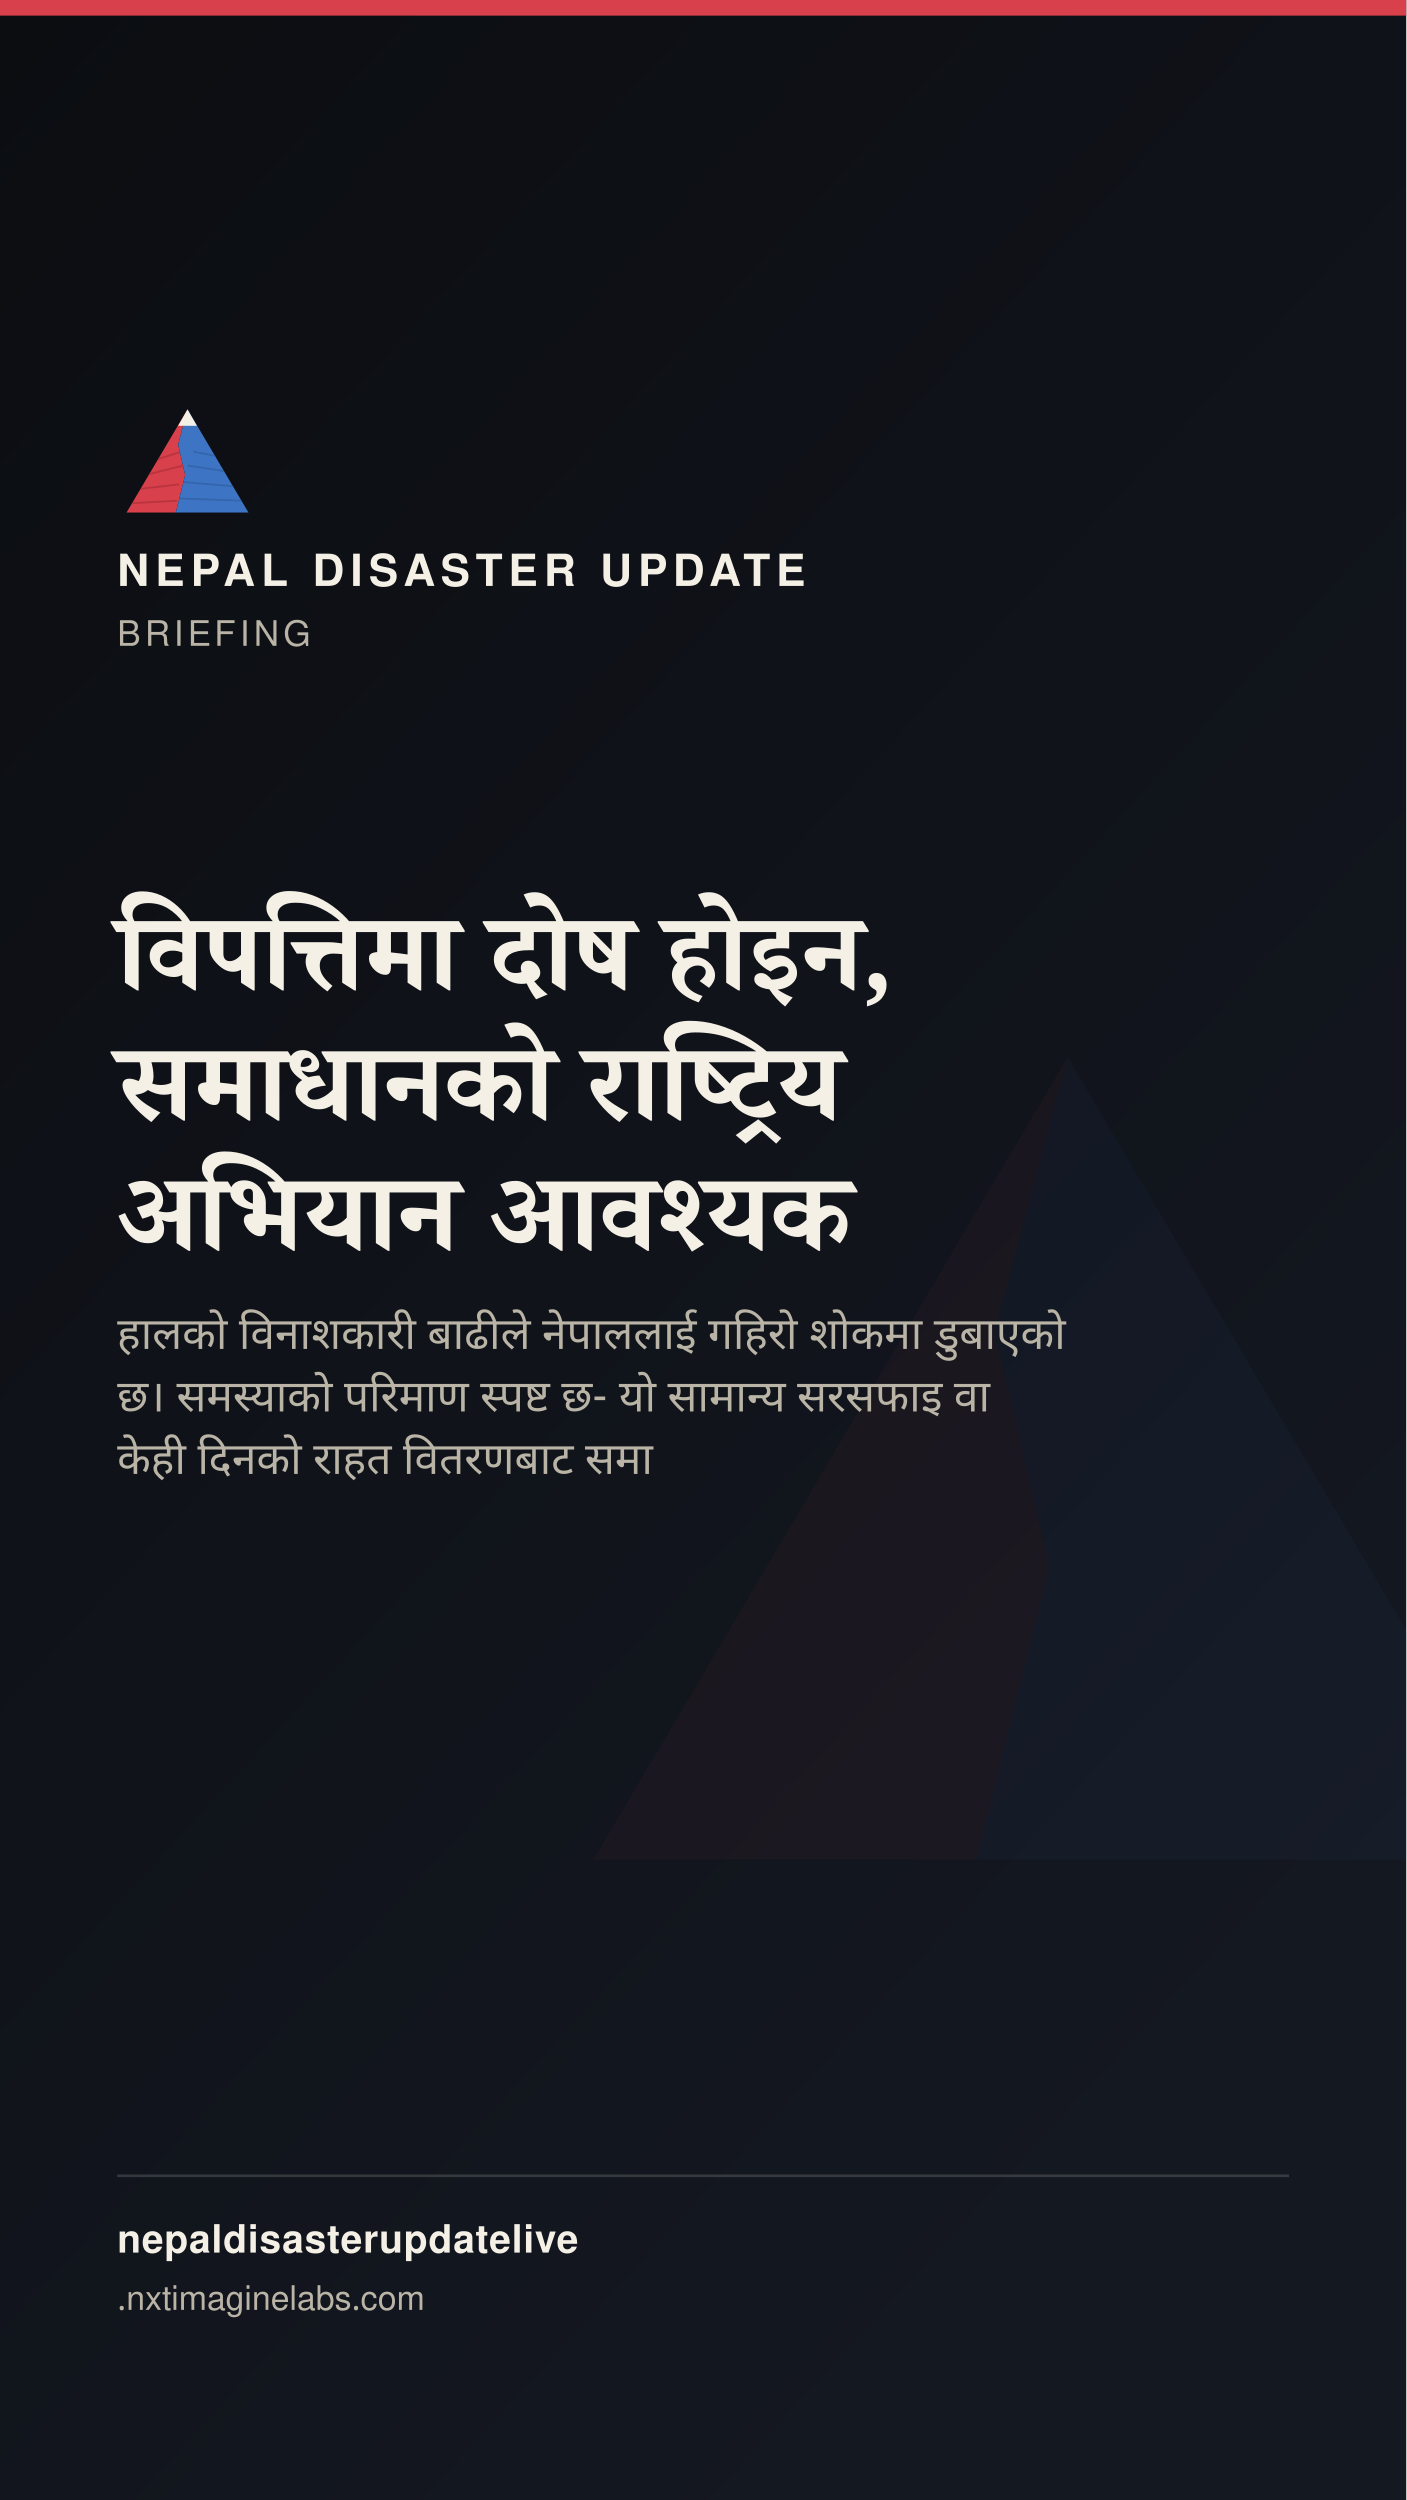
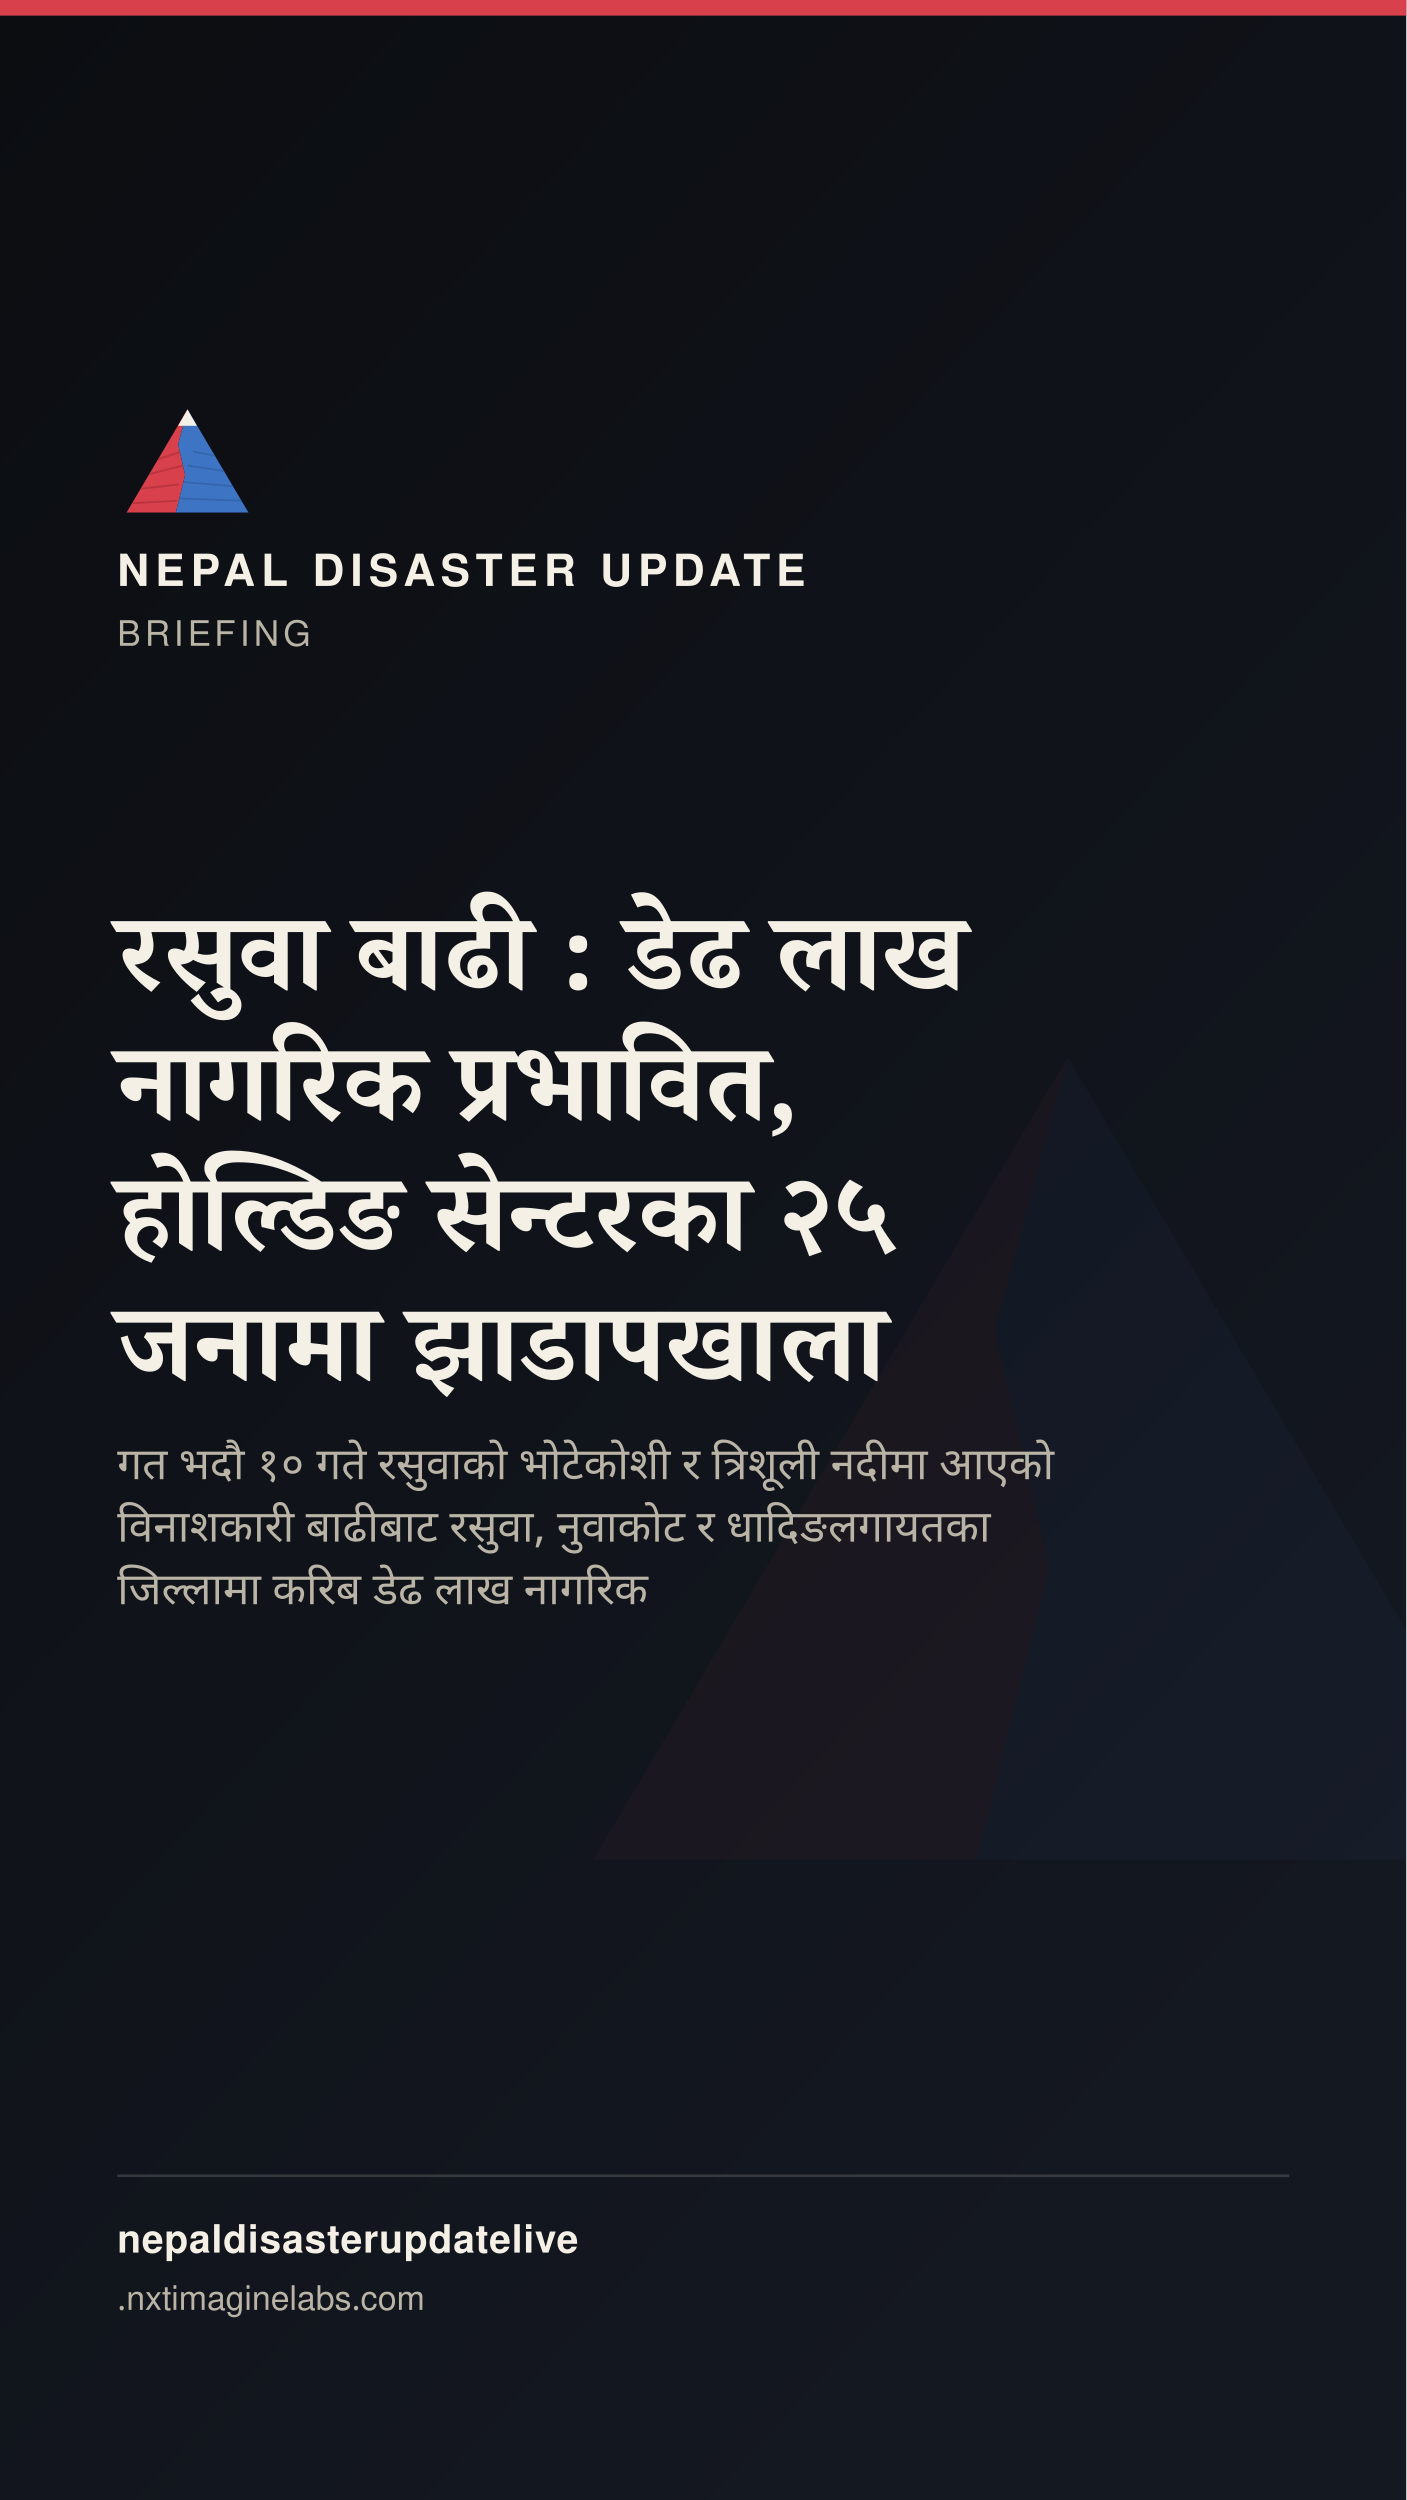
<svg xmlns="http://www.w3.org/2000/svg" width="1080" height="1920" viewBox="0 0 1080 1920">
  <defs>
    <linearGradient id="stbg" x1="0" y1="0" x2="0.6" y2="1">
      <stop offset="0" stop-color="#0B0D11" />
      <stop offset="1" stop-color="#141821" />
    </linearGradient>
  </defs>
  <rect width="1080" height="1920" fill="url(#stbg)" />
  <g transform="translate(400,700) scale(7)" opacity="0.05">
    <polygon points="60,16 52,46 58,72 50,104 8,104" fill="#D8404B" />
    <polygon points="60,16 112,104 50,104 58,72 52,46" fill="#3D74C4" />
  </g>
  <rect x="0" y="0" width="1080" height="12" fill="#D8404B" />
  <g transform="translate(90,300) scale(0.9)">
    <g>
      <defs>
        <clipPath id="ogLs">
          <polygon points="60,16 52,46 58,72 50,104 8,104" />
        </clipPath>
        <clipPath id="ogRs">
          <polygon points="60,16 112,104 50,104 58,72 52,46" />
        </clipPath>
      </defs>
      <polygon points="60,16 52,46 58,72 50,104 8,104" fill="#D8404B" />
      <g clip-path="url(#ogLs)" stroke="#A32A34" stroke-width="1.6" fill="none" opacity="0.55">
        <path d="M30,60 L55,52" />
        <path d="M24,72 L56,64" />
        <path d="M18,84 L53,80" />
        <path d="M13,96 L51,94" />
      </g>
      <polygon points="60,16 112,104 50,104 58,72 52,46" fill="#3D74C4" />
      <g clip-path="url(#ogRs)" stroke="#2A5793" stroke-width="1.6" fill="none" opacity="0.5">
        <path d="M65,52 L95,58" />
        <path d="M60,64 L100,70" />
        <path d="M56,78 L104,82" />
        <path d="M52,92 L108,94" />
      </g>
      <polygon points="60,16 52,30 68,30" fill="#F4F0E6" />
    </g>
  </g>
  <text x="90" y="450" font-family="'Public Sans', 'Noto Sans Devanagari', 'Helvetica Neue', Helvetica, Arial, sans-serif" font-size="34" font-weight="800" letter-spacing="4.6" fill="#F4F0E6">NEPAL DISASTER UPDATE</text>
  <text x="90" y="496" font-family="'Public Sans', 'Noto Sans Devanagari', 'Helvetica Neue', Helvetica, Arial, sans-serif" font-size="27" letter-spacing="3.2" fill="#B9B4A6">BRIEFING</text>
-   <text x="90" y="760" font-family="Newsreader, 'Noto Serif Devanagari', Georgia, 'Times New Roman', serif" font-size="84" font-weight="600" fill="#F4F0E6" word-spacing="17">विपत्तिमा दोष होइन,</text>
-   <text x="90" y="860" font-family="Newsreader, 'Noto Serif Devanagari', Georgia, 'Times New Roman', serif" font-size="84" font-weight="600" fill="#F4F0E6" word-spacing="17">समाधानको राष्ट्रिय</text>
-   <text x="90" y="960" font-family="Newsreader, 'Noto Serif Devanagari', Georgia, 'Times New Roman', serif" font-size="84" font-weight="600" fill="#F4F0E6" word-spacing="17">अभियान आवश्यक</text>
-   <text x="90" y="1036" font-family="'Public Sans', 'Noto Sans Devanagari', 'Helvetica Neue', Helvetica, Arial, sans-serif" font-size="34" fill="#B9B4A6" word-spacing="8">हालको विनाशकारी बाढीले नेपाललाई गहिरो शोकमा डुबाएको</text>
-   <text x="90" y="1084" font-family="'Public Sans', 'Noto Sans Devanagari', 'Helvetica Neue', Helvetica, Arial, sans-serif" font-size="34" fill="#B9B4A6" word-spacing="8">छ। समस्याको परिमाण स्पष्ट छ- यो सामान्य सरसफाइ वा</text>
-   <text x="90" y="1132" font-family="'Public Sans', 'Noto Sans Devanagari', 'Helvetica Neue', Helvetica, Arial, sans-serif" font-size="34" fill="#B9B4A6" word-spacing="8">केही दिनको राहत वितरणबाट समा</text>
+   <text x="90" y="760" font-family="Newsreader, 'Noto Serif Devanagari', Georgia, 'Times New Roman', serif" font-size="84" font-weight="600" fill="#F4F0E6" word-spacing="17">रसुवा बाढी : डेढ लाख</text>
+   <text x="90" y="860" font-family="Newsreader, 'Noto Serif Devanagari', Georgia, 'Times New Roman', serif" font-size="84" font-weight="600" fill="#F4F0E6" word-spacing="17">नागरिक प्रभावित,</text>
+   <text x="90" y="960" font-family="Newsreader, 'Noto Serif Devanagari', Georgia, 'Times New Roman', serif" font-size="84" font-weight="600" fill="#F4F0E6" word-spacing="17">होल्डिङ सेन्टरका २५</text>
+   <text x="90" y="1060" font-family="Newsreader, 'Noto Serif Devanagari', Georgia, 'Times New Roman', serif" font-size="84" font-weight="600" fill="#F4F0E6" word-spacing="17">जनामा झाडापखाला</text>
+   <text x="90" y="1136" font-family="'Public Sans', 'Noto Sans Devanagari', 'Helvetica Neue', Helvetica, Arial, sans-serif" font-size="34" fill="#B9B4A6" word-spacing="8">गत भदौ १० गते रसुवाको भोटेकोशी र त्रिशूली नदीमा आएको</text>
+   <text x="90" y="1184" font-family="'Public Sans', 'Noto Sans Devanagari', 'Helvetica Neue', Helvetica, Arial, sans-serif" font-size="34" fill="#B9B4A6" word-spacing="8">विनाशकारी बाढीबाट रसुवा, नुवाकोट र धादिङलगायतका</text>
+   <text x="90" y="1232" font-family="'Public Sans', 'Noto Sans Devanagari', 'Helvetica Neue', Helvetica, Arial, sans-serif" font-size="34" fill="#B9B4A6" word-spacing="8">जिल्लामा करिब डेढ लाख नागरिक</text>
  <rect x="90" y="1670" width="900" height="2" fill="rgba(244,240,230,0.16)" />
  <text x="90" y="1730" font-family="'Public Sans', 'Noto Sans Devanagari', 'Helvetica Neue', Helvetica, Arial, sans-serif" font-size="30" fill="#F4F0E6" font-weight="700" letter-spacing="0.6">nepaldisasterupdatelive</text>
  <text x="90" y="1774" font-family="'Public Sans', 'Noto Sans Devanagari', 'Helvetica Neue', Helvetica, Arial, sans-serif" font-size="26" fill="#B9B4A6">
    .nxtimaginelabs.com</text>
</svg>
